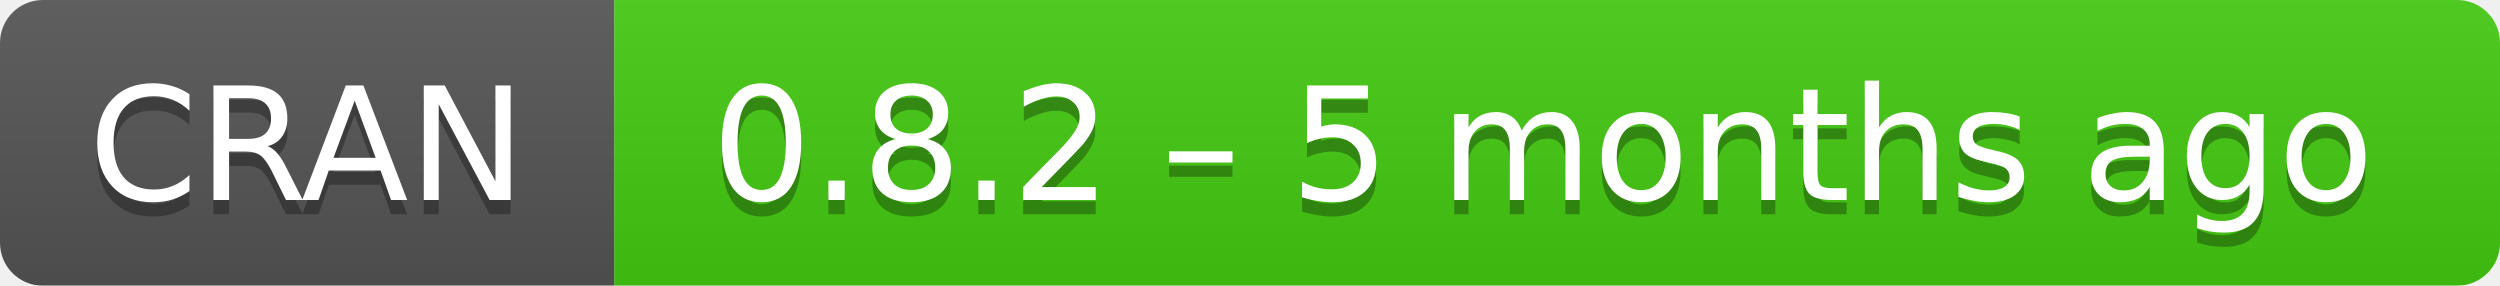
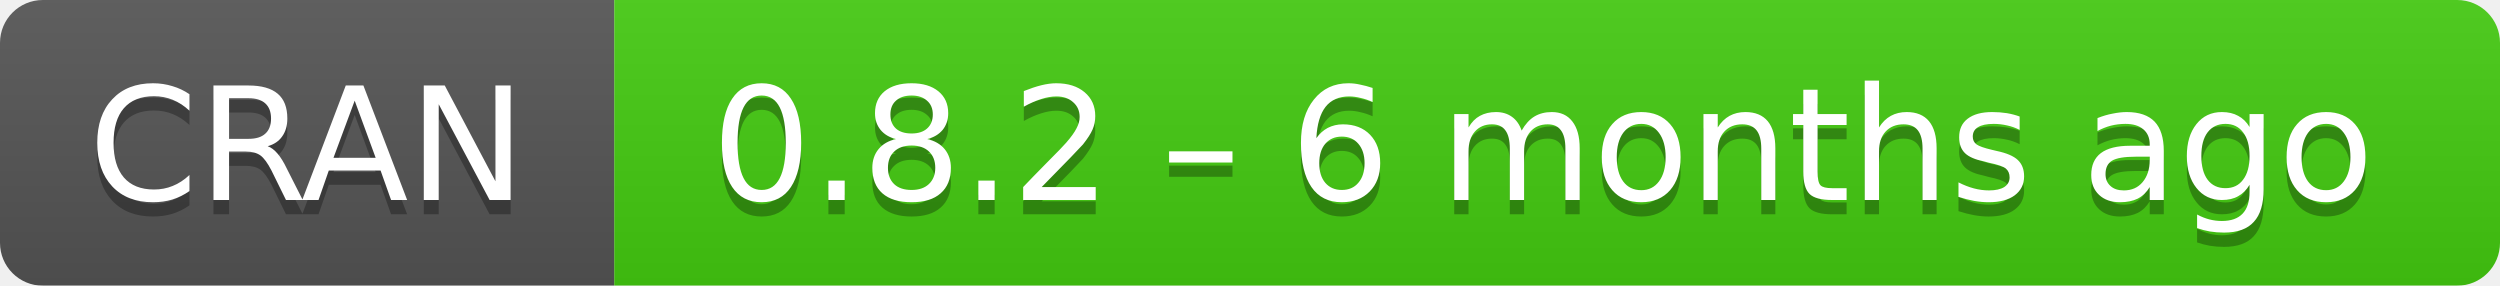
- <svg xmlns="http://www.w3.org/2000/svg" width="175" height="20" aria-label="CRAN 0.8.2 – 5 months ago">
+ <svg xmlns="http://www.w3.org/2000/svg" width="175" height="20" aria-label="CRAN 0.8.2 – 6 months ago">
  <linearGradient id="b" x2="0" y2="100%">
    <stop offset="0" stop-color="#bbb" stop-opacity=".1" />
    <stop offset="1" stop-opacity=".1" />
  </linearGradient>
  <mask id="a">
    <rect width="175" height="20" rx="3" fill="#fff" />
  </mask>
  <g mask="url(#a)">
    <path fill="#555" d="M0 0h43v20H0z" />
    <path fill="#4c1" d="M43 0h153v20H43z" />
    <path fill="url(#b)" d="M0 0h175v20H0z" />
  </g>
  <g fill="#fff" text-anchor="middle" font-family="DejaVu Sans,Verdana,Geneva,sans-serif" font-size="11">
    <text x="21.5" y="15" fill="#010101" fill-opacity=".3">
      CRAN
    </text>
    <text x="21.5" y="14">
      CRAN
    </text>
    <text x="108" y="15" fill="#010101" fill-opacity=".3">
-       0.8.2 – 5 months ago
+       0.8.2 – 6 months ago
    </text>
    <text x="108" y="14">
-       0.8.2 – 5 months ago
+       0.8.2 – 6 months ago
    </text>
  </g>
</svg>
